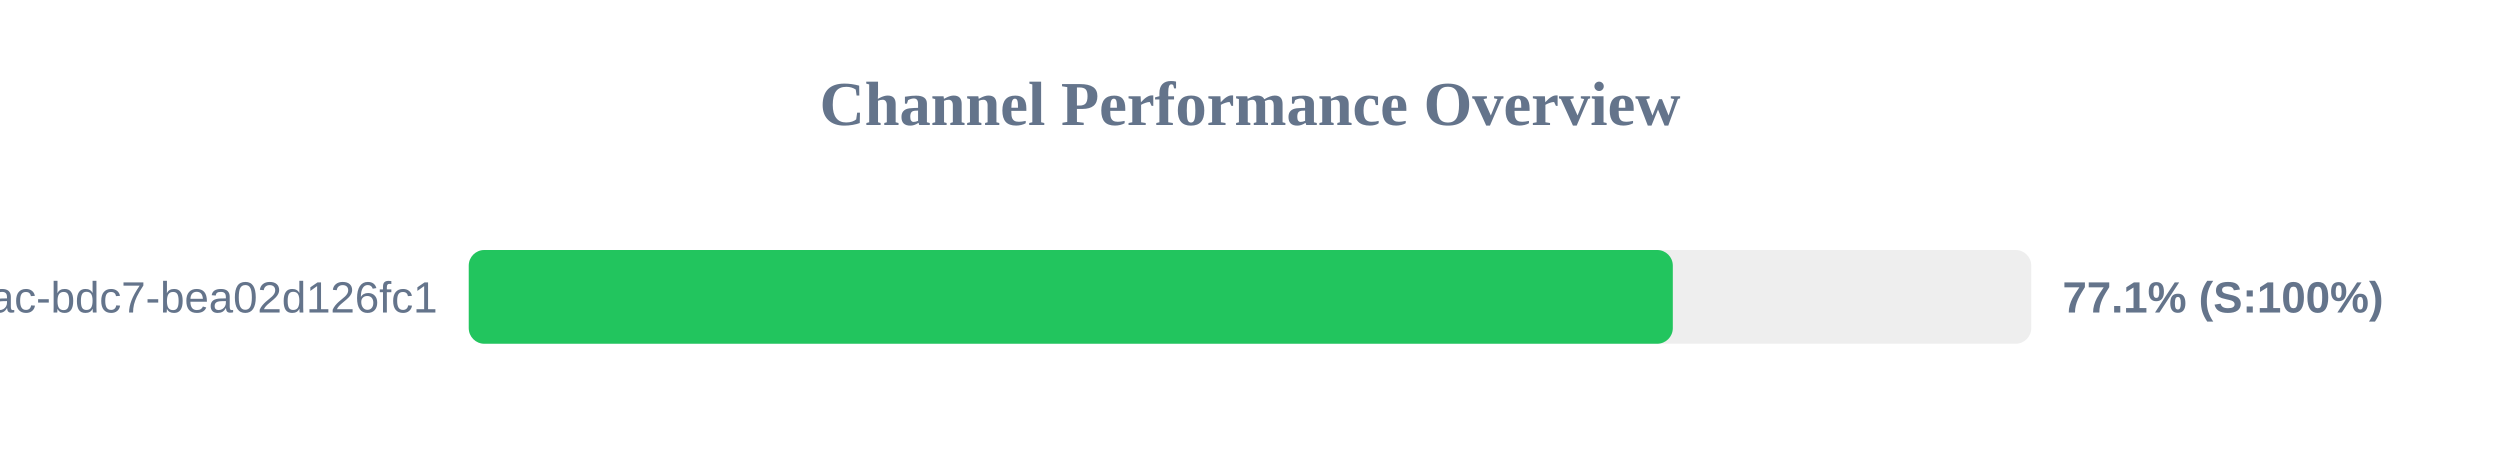
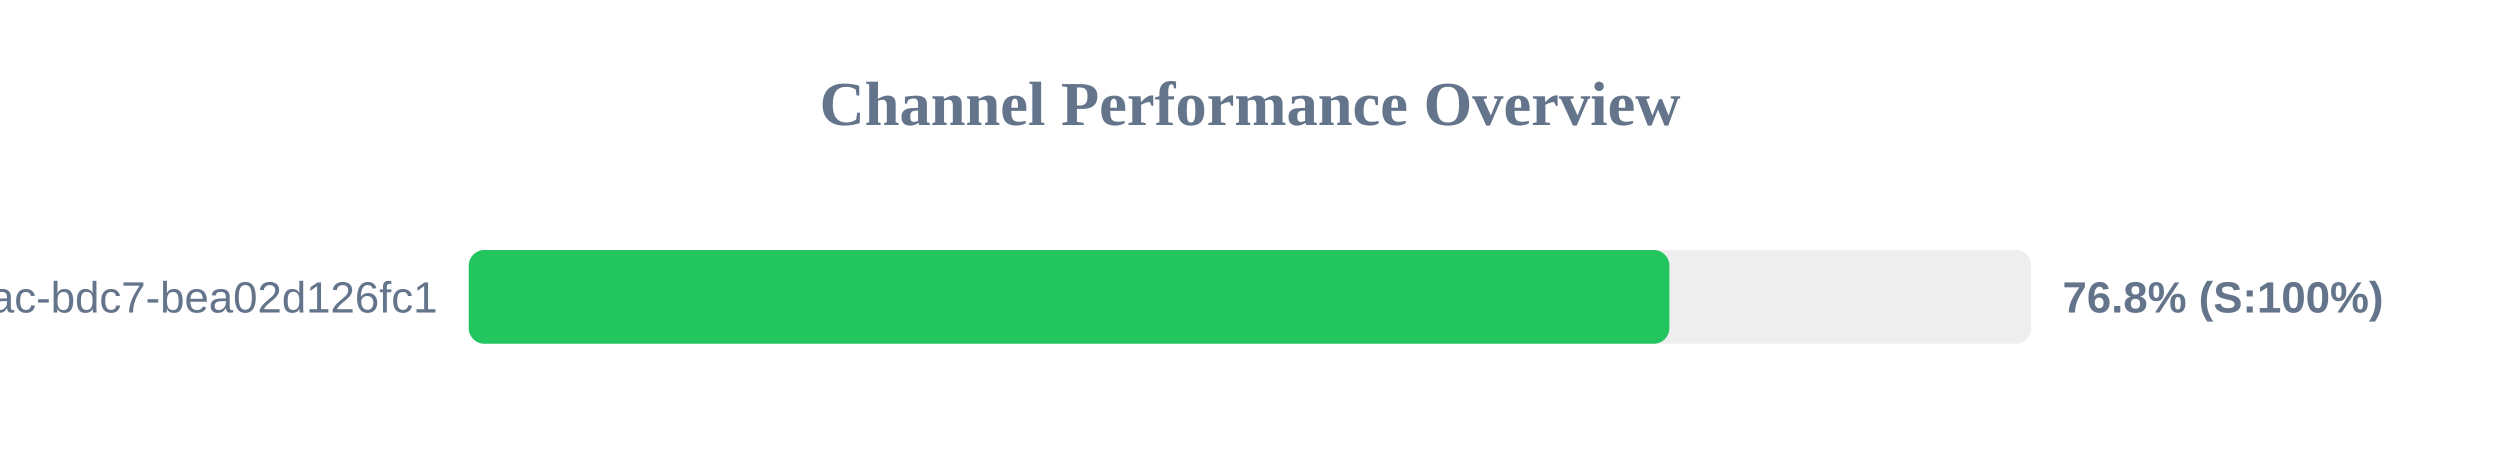
<svg xmlns="http://www.w3.org/2000/svg" width="800" height="150" version="1.1">
  <style>
        .row { font: 14px Arial; fill: #64748b; }
        .score { font: bold 14px Arial; fill: #64748b; }
    </style>
  <text x="400" y="40" text-anchor="middle" font-size="20px" font-weight="bold" fill="#64748b">Channel Performance Overview</text>
  <rect x="150" y="80" width="500" height="30" fill="#eee" rx="5" />
-   <rect x="150" y="80" width="385.3" height="30" fill="#22c55e" rx="5" />
+   <rect x="150" y="80" width="384.2" height="30" fill="#22c55e" rx="5" />
  <text x="140" y="100" text-anchor="end" class="row">?uuid=e31ad3e6-e341-42ac-bdc7-bea02d126fc1</text>
-   <text x="660" y="100" text-anchor="start" class="score">77.1% (S:100%)</text>
+   <text x="660" y="100" text-anchor="start" class="score">76.8% (S:100%)</text>
</svg>
